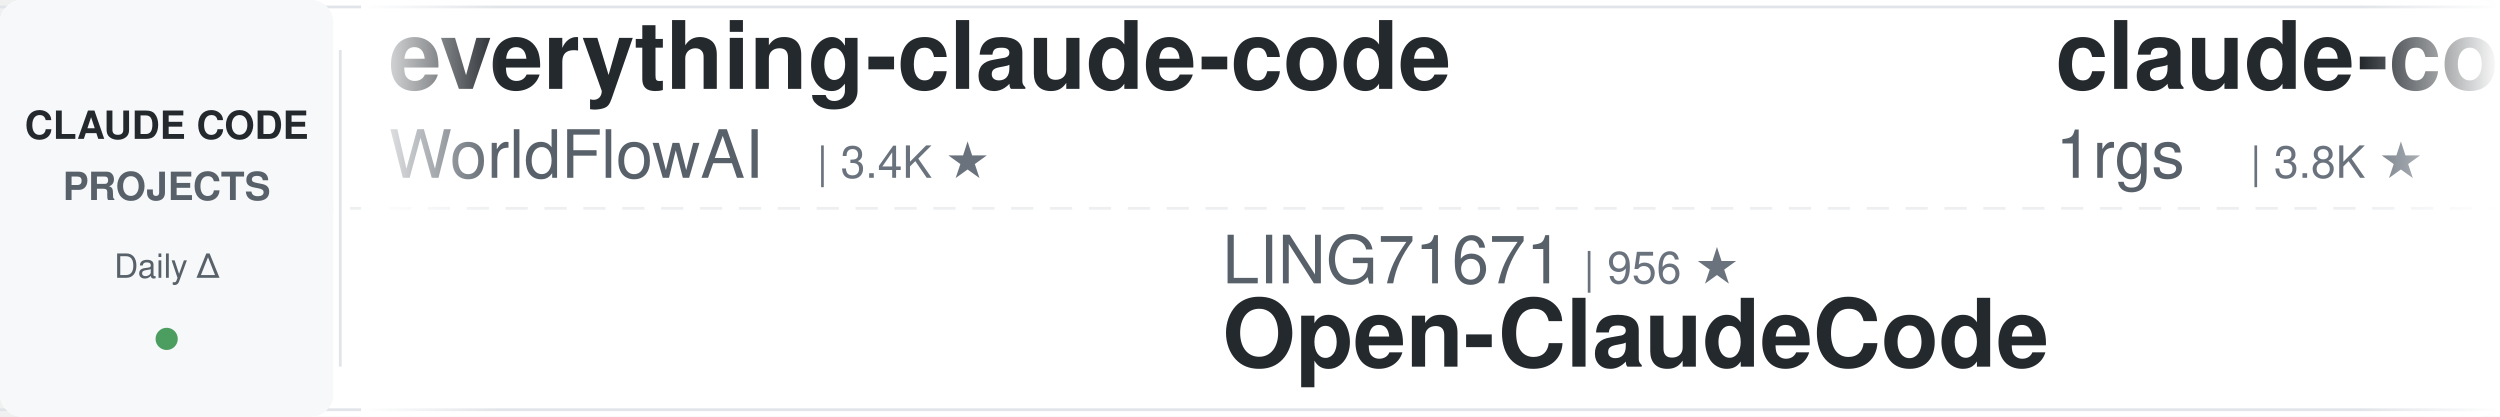
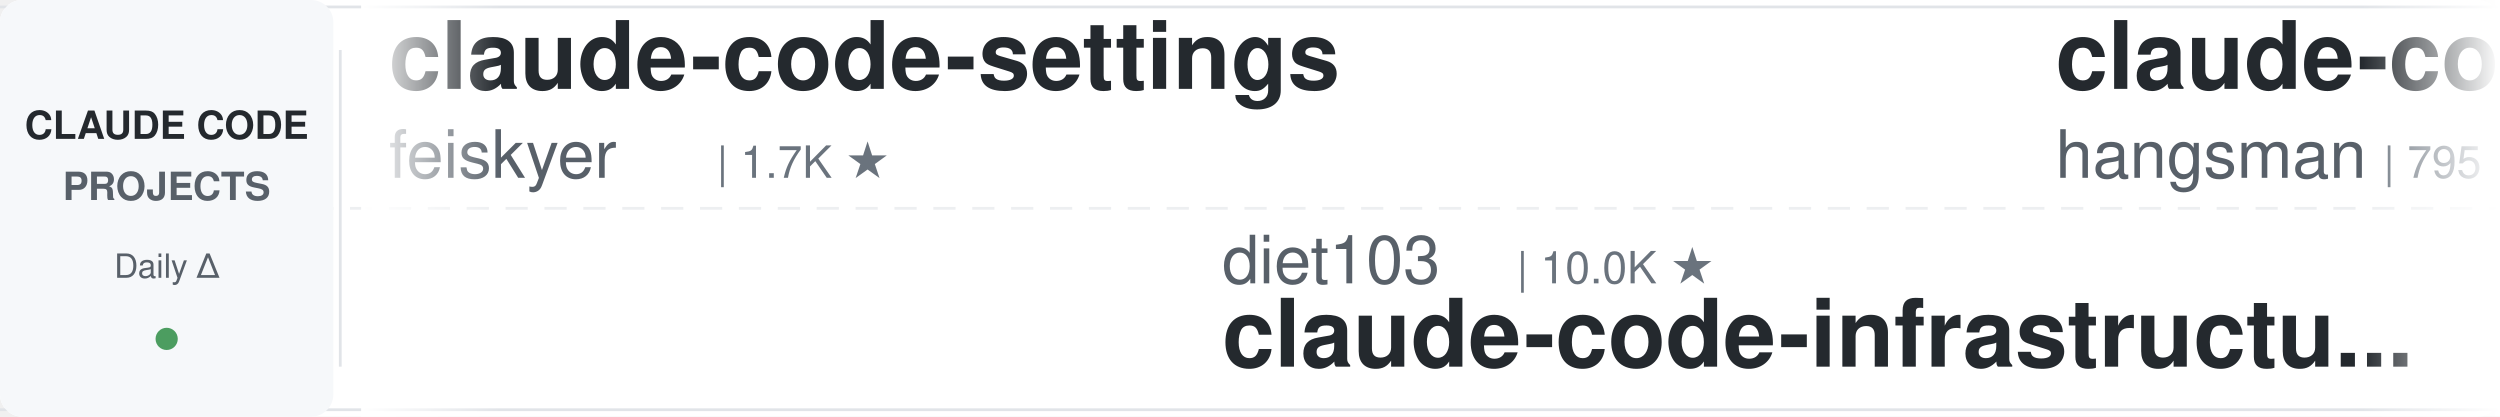
<svg xmlns="http://www.w3.org/2000/svg" width="900" height="150">
  <defs>
    <linearGradient id="leftFade" x1="0%" y1="0%" x2="100%" y2="0%">
      <stop offset="0%" style="stop-color:#ffffff;stop-opacity:1" />
      <stop offset="100%" style="stop-color:#ffffff;stop-opacity:0" />
    </linearGradient>
    <linearGradient id="rightFade" x1="0%" y1="0%" x2="100%" y2="0%">
      <stop offset="0%" style="stop-color:#ffffff;stop-opacity:0" />
      <stop offset="100%" style="stop-color:#ffffff;stop-opacity:1" />
    </linearGradient>
  </defs>
  <rect width="900" height="150" fill="#ffffff" rx="8" />
  <rect x="0" y="2" width="900" height="1" fill="#e1e4e8" />
  <rect x="0" y="147" width="900" height="1" fill="#e1e4e8" />
  <line x1="0" y1="75" x2="900" y2="75" stroke="#e1e4e8" stroke-width="1" stroke-dasharray="8 6" opacity="0.6" />
  <rect x="0" y="0" width="120" height="150" fill="#f6f8fa" rx="8" />
  <text x="60" y="50" font-family="-apple-system, BlinkMacSystemFont, 'Segoe UI', Helvetica, Arial, sans-serif" font-size="14" font-weight="600" fill="#24292e" text-anchor="middle">CLAUDE CODE</text>
  <text x="60" y="72" font-family="-apple-system, BlinkMacSystemFont, 'Segoe UI', Helvetica, Arial, sans-serif" font-size="14" font-weight="600" fill="#586069" text-anchor="middle">PROJECTS</text>
  <text x="60" y="100" font-family="-apple-system, BlinkMacSystemFont, 'Segoe UI', Helvetica, Arial, sans-serif" font-size="12" font-weight="500" fill="#586069" text-anchor="middle">Daily Δ</text>
  <circle cx="60" cy="122" r="4" fill="#22863a" opacity="0.8" />
  <rect x="122" y="18" width="1" height="114" fill="#e1e4e8" />
  <clipPath id="tickerClip">
    <rect x="130" y="0" width="770" height="150" />
  </clipPath>
  <g clip-path="url(#tickerClip)">
    <g id="tickerItems">
      <animateTransform attributeName="transform" attributeType="XML" type="translate" from="0 0" to="-3000 0" dur="54s" repeatCount="indefinite" />
      <g transform="translate(0, 0)">
-         <text x="140" y="32" font-family="-apple-system, BlinkMacSystemFont, 'Segoe UI', Helvetica, Arial, sans-serif" font-size="34" font-weight="600" fill="#24292e">everything-claude-code</text>
-         <text x="140" y="64" font-family="-apple-system, BlinkMacSystemFont, 'Segoe UI', Helvetica, Arial, sans-serif" font-size="24" font-weight="400" fill="#586069">WorldFlowAI</text>
-         <text x="294" y="64" font-family="-apple-system, BlinkMacSystemFont, 'Segoe UI', Helvetica, Arial, sans-serif" font-size="16" font-weight="500" fill="#6a737d">| 3.4K ★</text>
+         <text x="140" y="32" font-family="-apple-system, BlinkMacSystemFont, 'Segoe UI', Helvetica, Arial, sans-serif" font-size="34" font-weight="600" fill="#24292e">claude-code-settings</text>
+         <text x="140" y="64" font-family="-apple-system, BlinkMacSystemFont, 'Segoe UI', Helvetica, Arial, sans-serif" font-size="24" font-weight="400" fill="#586069">feiskyer</text>
+         <text x="258" y="64" font-family="-apple-system, BlinkMacSystemFont, 'Segoe UI', Helvetica, Arial, sans-serif" font-size="16" font-weight="500" fill="#6a737d">| 1.7K ★</text>
      </g>
      <g transform="translate(300, 0)">
-         <text x="140" y="102" font-family="-apple-system, BlinkMacSystemFont, 'Segoe UI', Helvetica, Arial, sans-serif" font-size="24" font-weight="400" fill="#586069">LING71671</text>
-         <text x="270" y="102" font-family="-apple-system, BlinkMacSystemFont, 'Segoe UI', Helvetica, Arial, sans-serif" font-size="16" font-weight="500" fill="#6a737d">| 956 ★</text>
-         <text x="140" y="132" font-family="-apple-system, BlinkMacSystemFont, 'Segoe UI', Helvetica, Arial, sans-serif" font-size="34" font-weight="600" fill="#24292e">Open-ClaudeCode</text>
+         <text x="140" y="102" font-family="-apple-system, BlinkMacSystemFont, 'Segoe UI', Helvetica, Arial, sans-serif" font-size="24" font-weight="400" fill="#586069">diet103</text>
+         <text x="246" y="102" font-family="-apple-system, BlinkMacSystemFont, 'Segoe UI', Helvetica, Arial, sans-serif" font-size="16" font-weight="500" fill="#6a737d">| 10.0K ★</text>
+         <text x="140" y="132" font-family="-apple-system, BlinkMacSystemFont, 'Segoe UI', Helvetica, Arial, sans-serif" font-size="34" font-weight="600" fill="#24292e">claude-code-infrastructu...</text>
      </g>
      <g transform="translate(600, 0)">
-         <text x="140" y="32" font-family="-apple-system, BlinkMacSystemFont, 'Segoe UI', Helvetica, Arial, sans-serif" font-size="34" font-weight="600" fill="#24292e">claude-code-proxy</text>
-         <text x="140" y="64" font-family="-apple-system, BlinkMacSystemFont, 'Segoe UI', Helvetica, Arial, sans-serif" font-size="24" font-weight="400" fill="#586069">1rgs</text>
-         <text x="210" y="64" font-family="-apple-system, BlinkMacSystemFont, 'Segoe UI', Helvetica, Arial, sans-serif" font-size="16" font-weight="500" fill="#6a737d">| 3.8K ★</text>
+         <text x="140" y="32" font-family="-apple-system, BlinkMacSystemFont, 'Segoe UI', Helvetica, Arial, sans-serif" font-size="34" font-weight="600" fill="#24292e">claude-code-source</text>
+         <text x="140" y="64" font-family="-apple-system, BlinkMacSystemFont, 'Segoe UI', Helvetica, Arial, sans-serif" font-size="24" font-weight="400" fill="#586069">hangsman</text>
+         <text x="258" y="64" font-family="-apple-system, BlinkMacSystemFont, 'Segoe UI', Helvetica, Arial, sans-serif" font-size="16" font-weight="500" fill="#6a737d">| 795 ★</text>
      </g>
      <g transform="translate(900, 0)">
-         <text x="140" y="102" font-family="-apple-system, BlinkMacSystemFont, 'Segoe UI', Helvetica, Arial, sans-serif" font-size="24" font-weight="400" fill="#586069">fuergaosi233</text>
-         <text x="306" y="102" font-family="-apple-system, BlinkMacSystemFont, 'Segoe UI', Helvetica, Arial, sans-serif" font-size="16" font-weight="500" fill="#6a737d">| 2.8K ★</text>
-         <text x="140" y="132" font-family="-apple-system, BlinkMacSystemFont, 'Segoe UI', Helvetica, Arial, sans-serif" font-size="34" font-weight="600" fill="#24292e">claude-code-proxy</text>
+         <text x="140" y="102" font-family="-apple-system, BlinkMacSystemFont, 'Segoe UI', Helvetica, Arial, sans-serif" font-size="24" font-weight="400" fill="#586069">ChrisWiles</text>
+         <text x="282" y="102" font-family="-apple-system, BlinkMacSystemFont, 'Segoe UI', Helvetica, Arial, sans-serif" font-size="16" font-weight="500" fill="#6a737d">| 6.1K ★</text>
+         <text x="140" y="132" font-family="-apple-system, BlinkMacSystemFont, 'Segoe UI', Helvetica, Arial, sans-serif" font-size="34" font-weight="600" fill="#24292e">claude-code-showcase</text>
      </g>
      <g transform="translate(1200, 0)">
+         <text x="140" y="32" font-family="-apple-system, BlinkMacSystemFont, 'Segoe UI', Helvetica, Arial, sans-serif" font-size="34" font-weight="600" fill="#24292e">claude-code-action</text>
+         <text x="140" y="64" font-family="-apple-system, BlinkMacSystemFont, 'Segoe UI', Helvetica, Arial, sans-serif" font-size="24" font-weight="400" fill="#586069">anthropics</text>
+         <text x="282" y="64" font-family="-apple-system, BlinkMacSystemFont, 'Segoe UI', Helvetica, Arial, sans-serif" font-size="16" font-weight="500" fill="#6a737d">| 8.9K ★</text>
+       </g>
+       <g transform="translate(1500, 0)">
+         <text x="140" y="102" font-family="-apple-system, BlinkMacSystemFont, 'Segoe UI', Helvetica, Arial, sans-serif" font-size="24" font-weight="400" fill="#586069">kodu-ai</text>
+         <text x="246" y="102" font-family="-apple-system, BlinkMacSystemFont, 'Segoe UI', Helvetica, Arial, sans-serif" font-size="16" font-weight="500" fill="#6a737d">| 5.2K ★</text>
+         <text x="140" y="132" font-family="-apple-system, BlinkMacSystemFont, 'Segoe UI', Helvetica, Arial, sans-serif" font-size="34" font-weight="600" fill="#24292e">claude-coder</text>
+       </g>
+       <g transform="translate(1800, 0)">
        <text x="140" y="32" font-family="-apple-system, BlinkMacSystemFont, 'Segoe UI', Helvetica, Arial, sans-serif" font-size="34" font-weight="600" fill="#24292e">andrej-karpathy-skills</text>
        <text x="140" y="64" font-family="-apple-system, BlinkMacSystemFont, 'Segoe UI', Helvetica, Arial, sans-serif" font-size="24" font-weight="400" fill="#586069">multica-ai</text>
        <text x="282" y="64" font-family="-apple-system, BlinkMacSystemFont, 'Segoe UI', Helvetica, Arial, sans-serif" font-size="16" font-weight="500" fill="#6a737d">| 214.3K ★</text>
      </g>
-       <g transform="translate(1500, 0)">
-         <text x="140" y="102" font-family="-apple-system, BlinkMacSystemFont, 'Segoe UI', Helvetica, Arial, sans-serif" font-size="24" font-weight="400" fill="#586069">Yuyz0112</text>
-         <text x="258" y="102" font-family="-apple-system, BlinkMacSystemFont, 'Segoe UI', Helvetica, Arial, sans-serif" font-size="16" font-weight="500" fill="#6a737d">| 2.4K ★</text>
-         <text x="140" y="132" font-family="-apple-system, BlinkMacSystemFont, 'Segoe UI', Helvetica, Arial, sans-serif" font-size="34" font-weight="600" fill="#24292e">claude-code-reverse</text>
-       </g>
-       <g transform="translate(1800, 0)">
-         <text x="140" y="32" font-family="-apple-system, BlinkMacSystemFont, 'Segoe UI', Helvetica, Arial, sans-serif" font-size="34" font-weight="600" fill="#24292e">claude-code-tudou</text>
-         <text x="140" y="64" font-family="-apple-system, BlinkMacSystemFont, 'Segoe UI', Helvetica, Arial, sans-serif" font-size="24" font-weight="400" fill="#586069">AICoderTudou</text>
-         <text x="306" y="64" font-family="-apple-system, BlinkMacSystemFont, 'Segoe UI', Helvetica, Arial, sans-serif" font-size="16" font-weight="500" fill="#6a737d">| 494 ★</text>
-       </g>
      <g transform="translate(2100, 0)">
-         <text x="140" y="102" font-family="-apple-system, BlinkMacSystemFont, 'Segoe UI', Helvetica, Arial, sans-serif" font-size="24" font-weight="400" fill="#586069">andrew-kramer-inno</text>
-         <text x="378" y="102" font-family="-apple-system, BlinkMacSystemFont, 'Segoe UI', Helvetica, Arial, sans-serif" font-size="16" font-weight="500" fill="#6a737d">| 596 ★</text>
-         <text x="140" y="132" font-family="-apple-system, BlinkMacSystemFont, 'Segoe UI', Helvetica, Arial, sans-serif" font-size="34" font-weight="600" fill="#24292e">claude-code-source-build</text>
+         <text x="140" y="102" font-family="-apple-system, BlinkMacSystemFont, 'Segoe UI', Helvetica, Arial, sans-serif" font-size="24" font-weight="400" fill="#586069">1rgs</text>
+         <text x="210" y="102" font-family="-apple-system, BlinkMacSystemFont, 'Segoe UI', Helvetica, Arial, sans-serif" font-size="16" font-weight="500" fill="#6a737d">| 3.8K ★</text>
+         <text x="140" y="132" font-family="-apple-system, BlinkMacSystemFont, 'Segoe UI', Helvetica, Arial, sans-serif" font-size="34" font-weight="600" fill="#24292e">claude-code-proxy</text>
      </g>
      <g transform="translate(2400, 0)">
-         <text x="140" y="32" font-family="-apple-system, BlinkMacSystemFont, 'Segoe UI', Helvetica, Arial, sans-serif" font-size="34" font-weight="600" fill="#24292e">claude-code-infrastructu...</text>
-         <text x="140" y="64" font-family="-apple-system, BlinkMacSystemFont, 'Segoe UI', Helvetica, Arial, sans-serif" font-size="24" font-weight="400" fill="#586069">diet103</text>
-         <text x="246" y="64" font-family="-apple-system, BlinkMacSystemFont, 'Segoe UI', Helvetica, Arial, sans-serif" font-size="16" font-weight="500" fill="#6a737d">| 10.0K ★</text>
+         <text x="140" y="32" font-family="-apple-system, BlinkMacSystemFont, 'Segoe UI', Helvetica, Arial, sans-serif" font-size="34" font-weight="600" fill="#24292e">claude_code_src</text>
+         <text x="140" y="64" font-family="-apple-system, BlinkMacSystemFont, 'Segoe UI', Helvetica, Arial, sans-serif" font-size="24" font-weight="400" fill="#586069">ponponon</text>
+         <text x="258" y="64" font-family="-apple-system, BlinkMacSystemFont, 'Segoe UI', Helvetica, Arial, sans-serif" font-size="16" font-weight="500" fill="#6a737d">| 2.3K ★</text>
      </g>
      <g transform="translate(2700, 0)">
-         <text x="140" y="102" font-family="-apple-system, BlinkMacSystemFont, 'Segoe UI', Helvetica, Arial, sans-serif" font-size="24" font-weight="400" fill="#586069">ding113</text>
-         <text x="246" y="102" font-family="-apple-system, BlinkMacSystemFont, 'Segoe UI', Helvetica, Arial, sans-serif" font-size="16" font-weight="500" fill="#6a737d">| 3.4K ★</text>
-         <text x="140" y="132" font-family="-apple-system, BlinkMacSystemFont, 'Segoe UI', Helvetica, Arial, sans-serif" font-size="34" font-weight="600" fill="#24292e">claude-code-hub</text>
+         <text x="140" y="102" font-family="-apple-system, BlinkMacSystemFont, 'Segoe UI', Helvetica, Arial, sans-serif" font-size="24" font-weight="400" fill="#586069">Windy3f3f3f3f</text>
+         <text x="318" y="102" font-family="-apple-system, BlinkMacSystemFont, 'Segoe UI', Helvetica, Arial, sans-serif" font-size="16" font-weight="500" fill="#6a737d">| 2.7K ★</text>
+         <text x="140" y="132" font-family="-apple-system, BlinkMacSystemFont, 'Segoe UI', Helvetica, Arial, sans-serif" font-size="34" font-weight="600" fill="#24292e">claude-code-from-scratch</text>
      </g>
      <g transform="translate(3000, 0)">
-         <text x="140" y="32" font-family="-apple-system, BlinkMacSystemFont, 'Segoe UI', Helvetica, Arial, sans-serif" font-size="34" font-weight="600" fill="#24292e">everything-claude-code</text>
-         <text x="140" y="64" font-family="-apple-system, BlinkMacSystemFont, 'Segoe UI', Helvetica, Arial, sans-serif" font-size="24" font-weight="400" fill="#586069">WorldFlowAI</text>
-         <text x="294" y="64" font-family="-apple-system, BlinkMacSystemFont, 'Segoe UI', Helvetica, Arial, sans-serif" font-size="16" font-weight="500" fill="#6a737d">| 3.4K ★</text>
+         <text x="140" y="32" font-family="-apple-system, BlinkMacSystemFont, 'Segoe UI', Helvetica, Arial, sans-serif" font-size="34" font-weight="600" fill="#24292e">claude-code-settings</text>
+         <text x="140" y="64" font-family="-apple-system, BlinkMacSystemFont, 'Segoe UI', Helvetica, Arial, sans-serif" font-size="24" font-weight="400" fill="#586069">feiskyer</text>
+         <text x="258" y="64" font-family="-apple-system, BlinkMacSystemFont, 'Segoe UI', Helvetica, Arial, sans-serif" font-size="16" font-weight="500" fill="#6a737d">| 1.7K ★</text>
      </g>
      <g transform="translate(3300, 0)">
-         <text x="140" y="102" font-family="-apple-system, BlinkMacSystemFont, 'Segoe UI', Helvetica, Arial, sans-serif" font-size="24" font-weight="400" fill="#586069">LING71671</text>
-         <text x="270" y="102" font-family="-apple-system, BlinkMacSystemFont, 'Segoe UI', Helvetica, Arial, sans-serif" font-size="16" font-weight="500" fill="#6a737d">| 956 ★</text>
-         <text x="140" y="132" font-family="-apple-system, BlinkMacSystemFont, 'Segoe UI', Helvetica, Arial, sans-serif" font-size="34" font-weight="600" fill="#24292e">Open-ClaudeCode</text>
+         <text x="140" y="102" font-family="-apple-system, BlinkMacSystemFont, 'Segoe UI', Helvetica, Arial, sans-serif" font-size="24" font-weight="400" fill="#586069">diet103</text>
+         <text x="246" y="102" font-family="-apple-system, BlinkMacSystemFont, 'Segoe UI', Helvetica, Arial, sans-serif" font-size="16" font-weight="500" fill="#6a737d">| 10.0K ★</text>
+         <text x="140" y="132" font-family="-apple-system, BlinkMacSystemFont, 'Segoe UI', Helvetica, Arial, sans-serif" font-size="34" font-weight="600" fill="#24292e">claude-code-infrastructu...</text>
      </g>
      <g transform="translate(3600, 0)">
-         <text x="140" y="32" font-family="-apple-system, BlinkMacSystemFont, 'Segoe UI', Helvetica, Arial, sans-serif" font-size="34" font-weight="600" fill="#24292e">claude-code-proxy</text>
-         <text x="140" y="64" font-family="-apple-system, BlinkMacSystemFont, 'Segoe UI', Helvetica, Arial, sans-serif" font-size="24" font-weight="400" fill="#586069">1rgs</text>
-         <text x="210" y="64" font-family="-apple-system, BlinkMacSystemFont, 'Segoe UI', Helvetica, Arial, sans-serif" font-size="16" font-weight="500" fill="#6a737d">| 3.8K ★</text>
+         <text x="140" y="32" font-family="-apple-system, BlinkMacSystemFont, 'Segoe UI', Helvetica, Arial, sans-serif" font-size="34" font-weight="600" fill="#24292e">claude-code-source</text>
+         <text x="140" y="64" font-family="-apple-system, BlinkMacSystemFont, 'Segoe UI', Helvetica, Arial, sans-serif" font-size="24" font-weight="400" fill="#586069">hangsman</text>
+         <text x="258" y="64" font-family="-apple-system, BlinkMacSystemFont, 'Segoe UI', Helvetica, Arial, sans-serif" font-size="16" font-weight="500" fill="#6a737d">| 795 ★</text>
      </g>
      <g transform="translate(3900, 0)">
-         <text x="140" y="102" font-family="-apple-system, BlinkMacSystemFont, 'Segoe UI', Helvetica, Arial, sans-serif" font-size="24" font-weight="400" fill="#586069">fuergaosi233</text>
-         <text x="306" y="102" font-family="-apple-system, BlinkMacSystemFont, 'Segoe UI', Helvetica, Arial, sans-serif" font-size="16" font-weight="500" fill="#6a737d">| 2.8K ★</text>
-         <text x="140" y="132" font-family="-apple-system, BlinkMacSystemFont, 'Segoe UI', Helvetica, Arial, sans-serif" font-size="34" font-weight="600" fill="#24292e">claude-code-proxy</text>
+         <text x="140" y="102" font-family="-apple-system, BlinkMacSystemFont, 'Segoe UI', Helvetica, Arial, sans-serif" font-size="24" font-weight="400" fill="#586069">ChrisWiles</text>
+         <text x="282" y="102" font-family="-apple-system, BlinkMacSystemFont, 'Segoe UI', Helvetica, Arial, sans-serif" font-size="16" font-weight="500" fill="#6a737d">| 6.1K ★</text>
+         <text x="140" y="132" font-family="-apple-system, BlinkMacSystemFont, 'Segoe UI', Helvetica, Arial, sans-serif" font-size="34" font-weight="600" fill="#24292e">claude-code-showcase</text>
      </g>
    </g>
  </g>
  <rect x="130" y="0" width="50" height="150" fill="url(#leftFade)" />
  <rect x="850" y="0" width="50" height="150" fill="url(#rightFade)" />
</svg>
